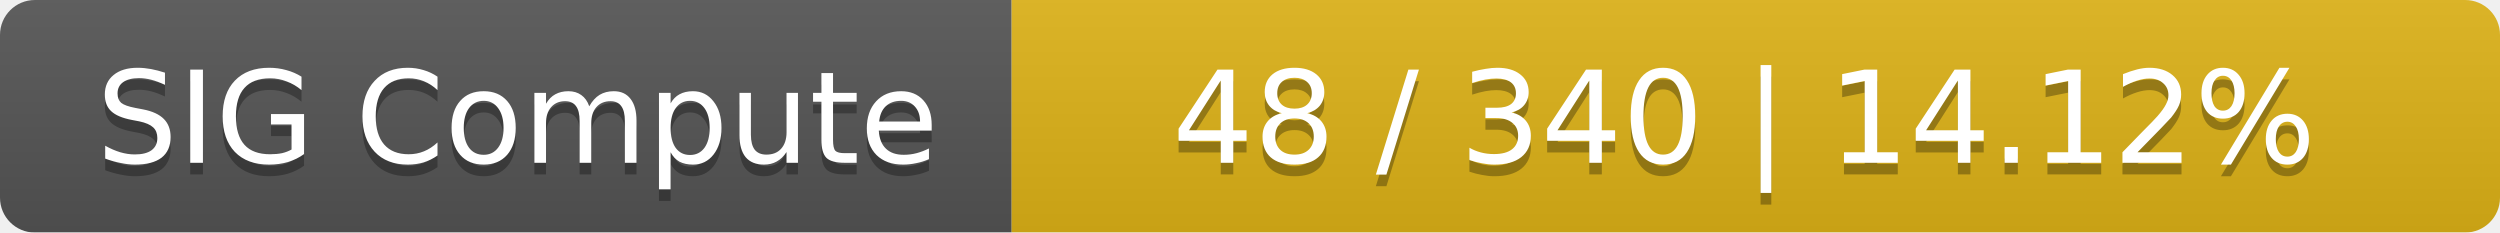
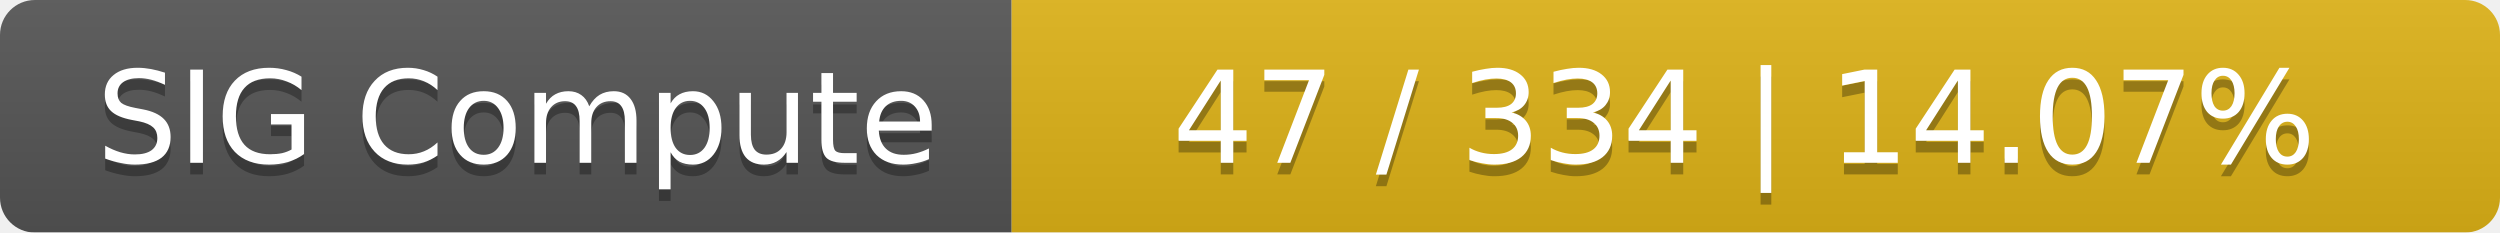
<svg xmlns="http://www.w3.org/2000/svg" width="215" height="20">
  <linearGradient id="smooth" x2="0" y2="100%">
    <stop offset="0" stop-color="#bbb" stop-opacity=".1" />
    <stop offset="1" stop-opacity=".1" />
  </linearGradient>
  <mask id="round">
    <rect width="215" height="20" rx="3" fill="#fff" />
  </mask>
  <g mask="url(#round)">
    <rect width="87" height="20" fill="#555" />
    <rect x="87" width="128" height="20" fill="#dfb317" />
    <rect width="215" height="20" fill="url(#smooth)" />
  </g>
  <g fill="#fff" text-anchor="middle" font-family="DejaVu Sans,Verdana,Geneva,sans-serif" font-size="11">
    <text x="44.5" y="15" fill="#010101" fill-opacity=".3">SIG Compute</text>
    <text x="44.5" y="14">SIG Compute</text>
-     <text x="150" y="15" fill="#010101" fill-opacity=".3">48 / 340    |    14.12%</text>
-     <text x="150" y="14">48 / 340    |    14.12%</text>
+     <text x="150" y="15" fill="#010101" fill-opacity=".3">47 / 334    |    14.07%</text>
+     <text x="150" y="14">47 / 334    |    14.07%</text>
  </g>
</svg>
